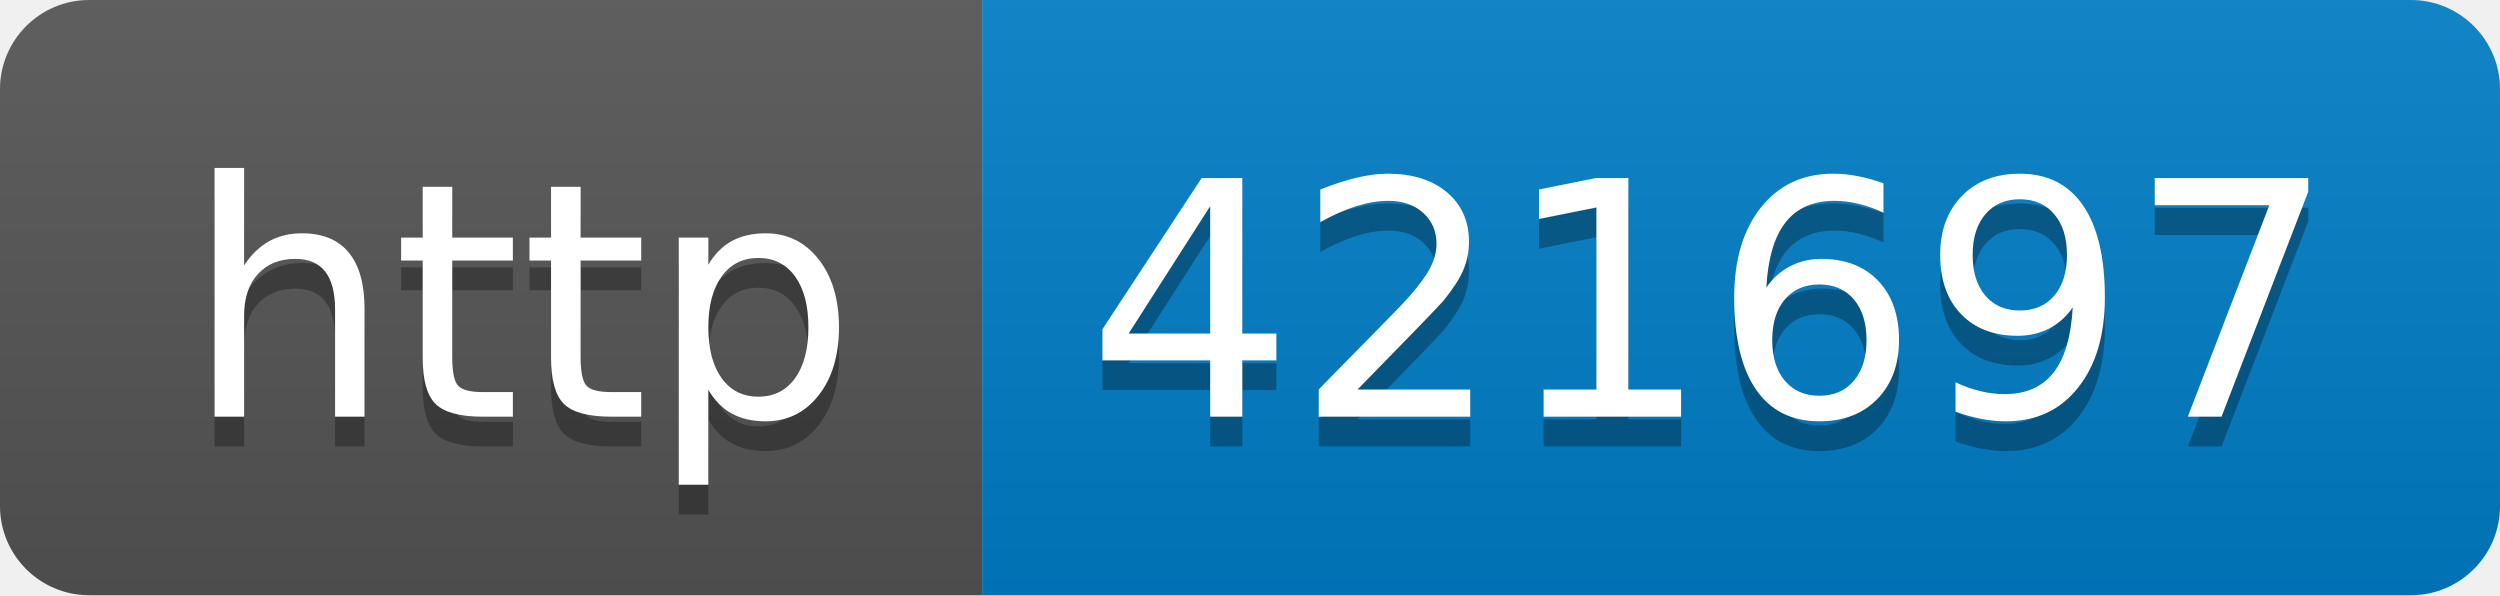
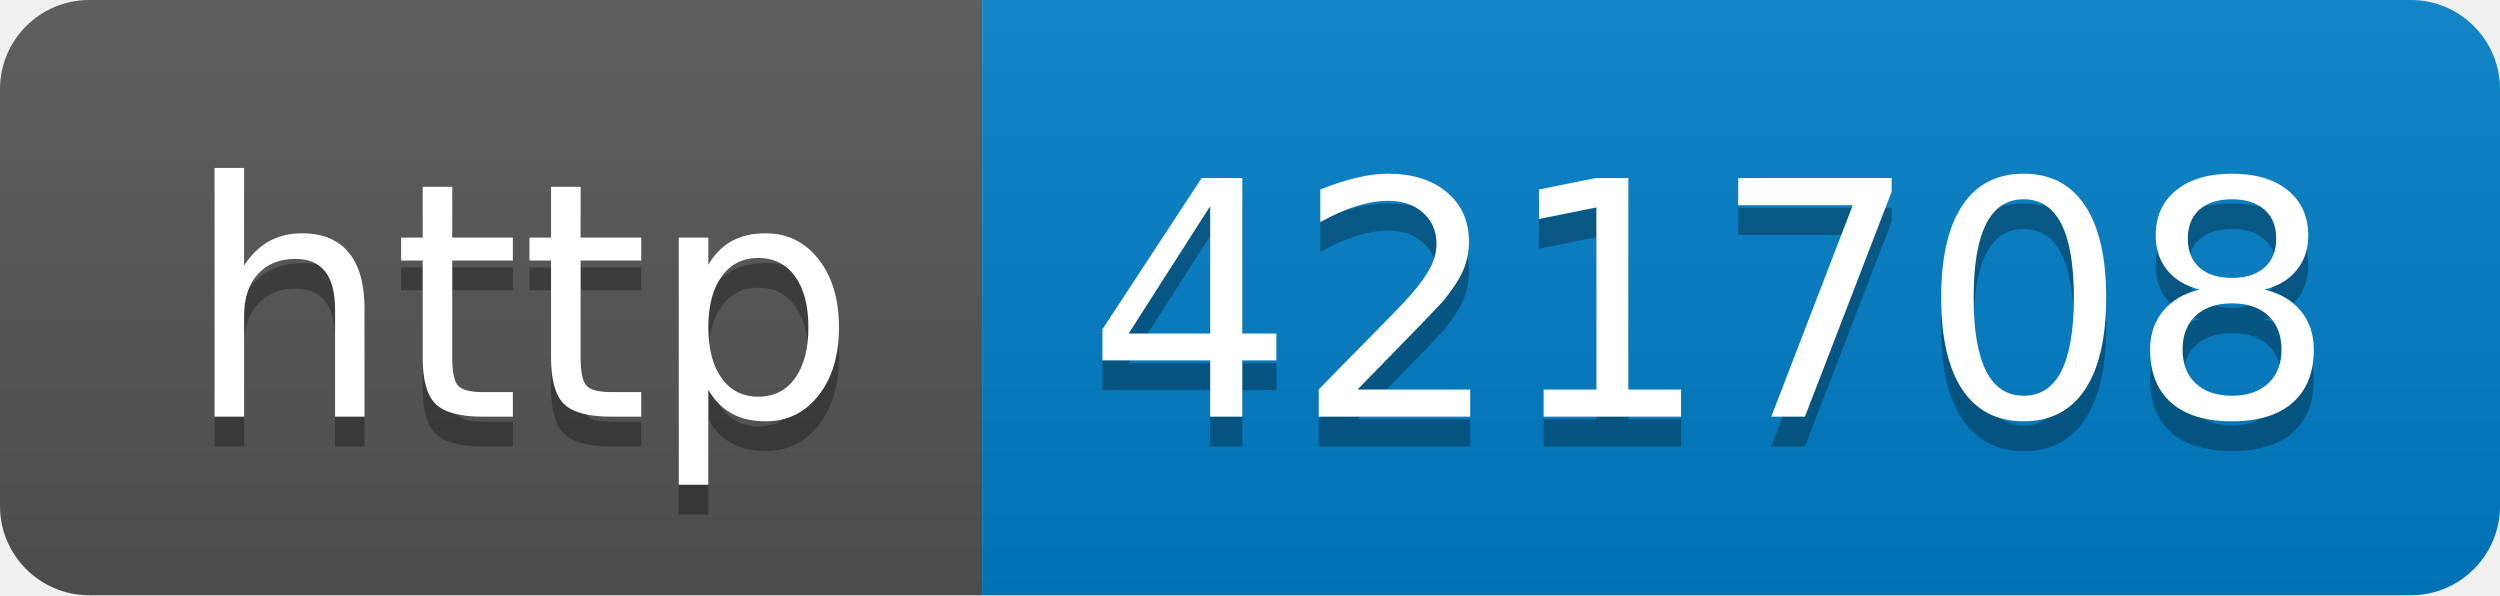
- <svg xmlns="http://www.w3.org/2000/svg" width="84" height="20" role="img" aria-label="http: 421697">
+ <svg xmlns="http://www.w3.org/2000/svg" width="84" height="20" role="img" aria-label="http: 421708">
  <linearGradient id="s" x2="0" y2="100%">
    <stop offset="0" stop-color="#bbb" stop-opacity=".1" />
    <stop offset="1" stop-opacity=".1" />
  </linearGradient>
  <clipPath id="r">
    <rect width="84" height="20" rx="3" fill="#fff" />
  </clipPath>
  <g clip-path="url(#r)">
    <rect width="33" height="20" fill="#555" />
    <rect x="33" width="51" height="20" fill="#007ec6" />
    <rect width="84" height="20" fill="url(#s)" />
  </g>
  <g fill="#fff" text-anchor="middle" font-family="Verdana,Geneva,DejaVu Sans,sans-serif" text-rendering="geometricPrecision" font-size="110">
    <text aria-hidden="true" x="175" y="150" fill="#010101" fill-opacity=".3" transform="scale(.1)" textLength="230">http</text>
    <text x="175" y="140" transform="scale(.1)" fill="#fff" textLength="230">http</text>
-     <text aria-hidden="true" x="575" y="150" fill="#010101" fill-opacity=".3" transform="scale(.1)" textLength="410">421697</text>
-     <text x="575" y="140" transform="scale(.1)" fill="#fff" textLength="410">421697</text>
+     <text aria-hidden="true" x="575" y="150" fill="#010101" fill-opacity=".3" transform="scale(.1)" textLength="410">421708</text>
+     <text x="575" y="140" transform="scale(.1)" fill="#fff" textLength="410">421708</text>
  </g>
</svg>
